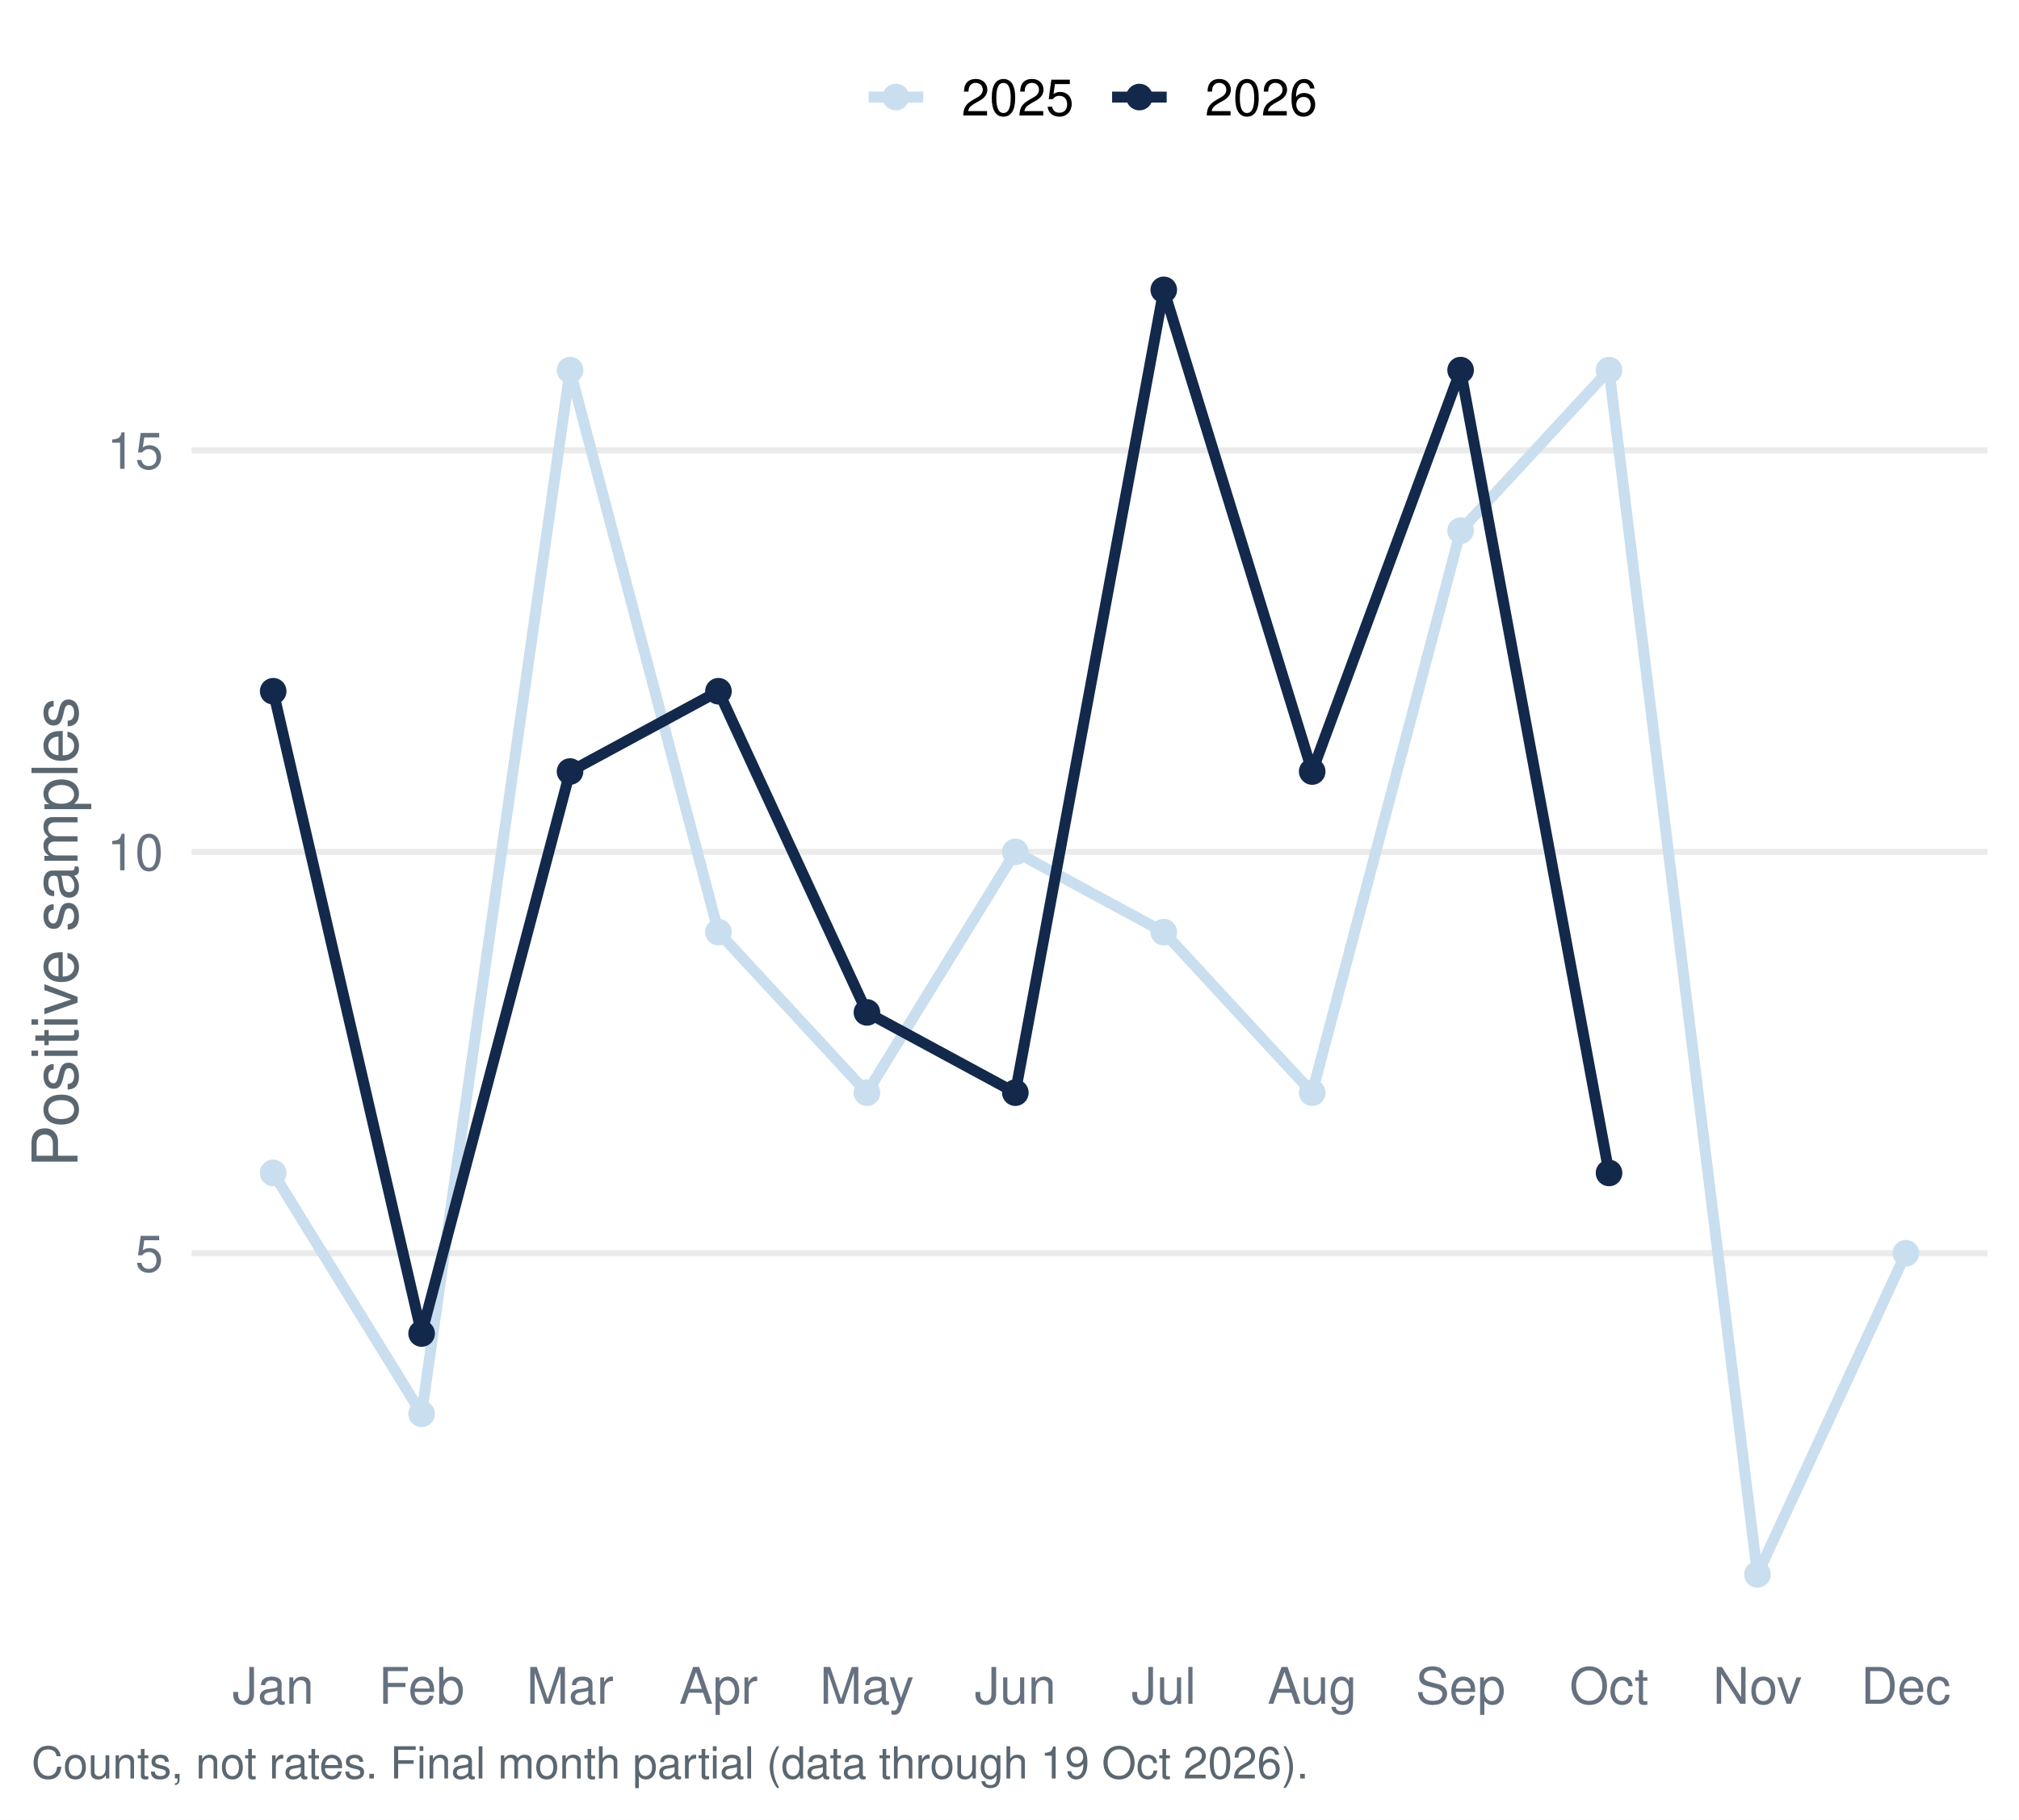
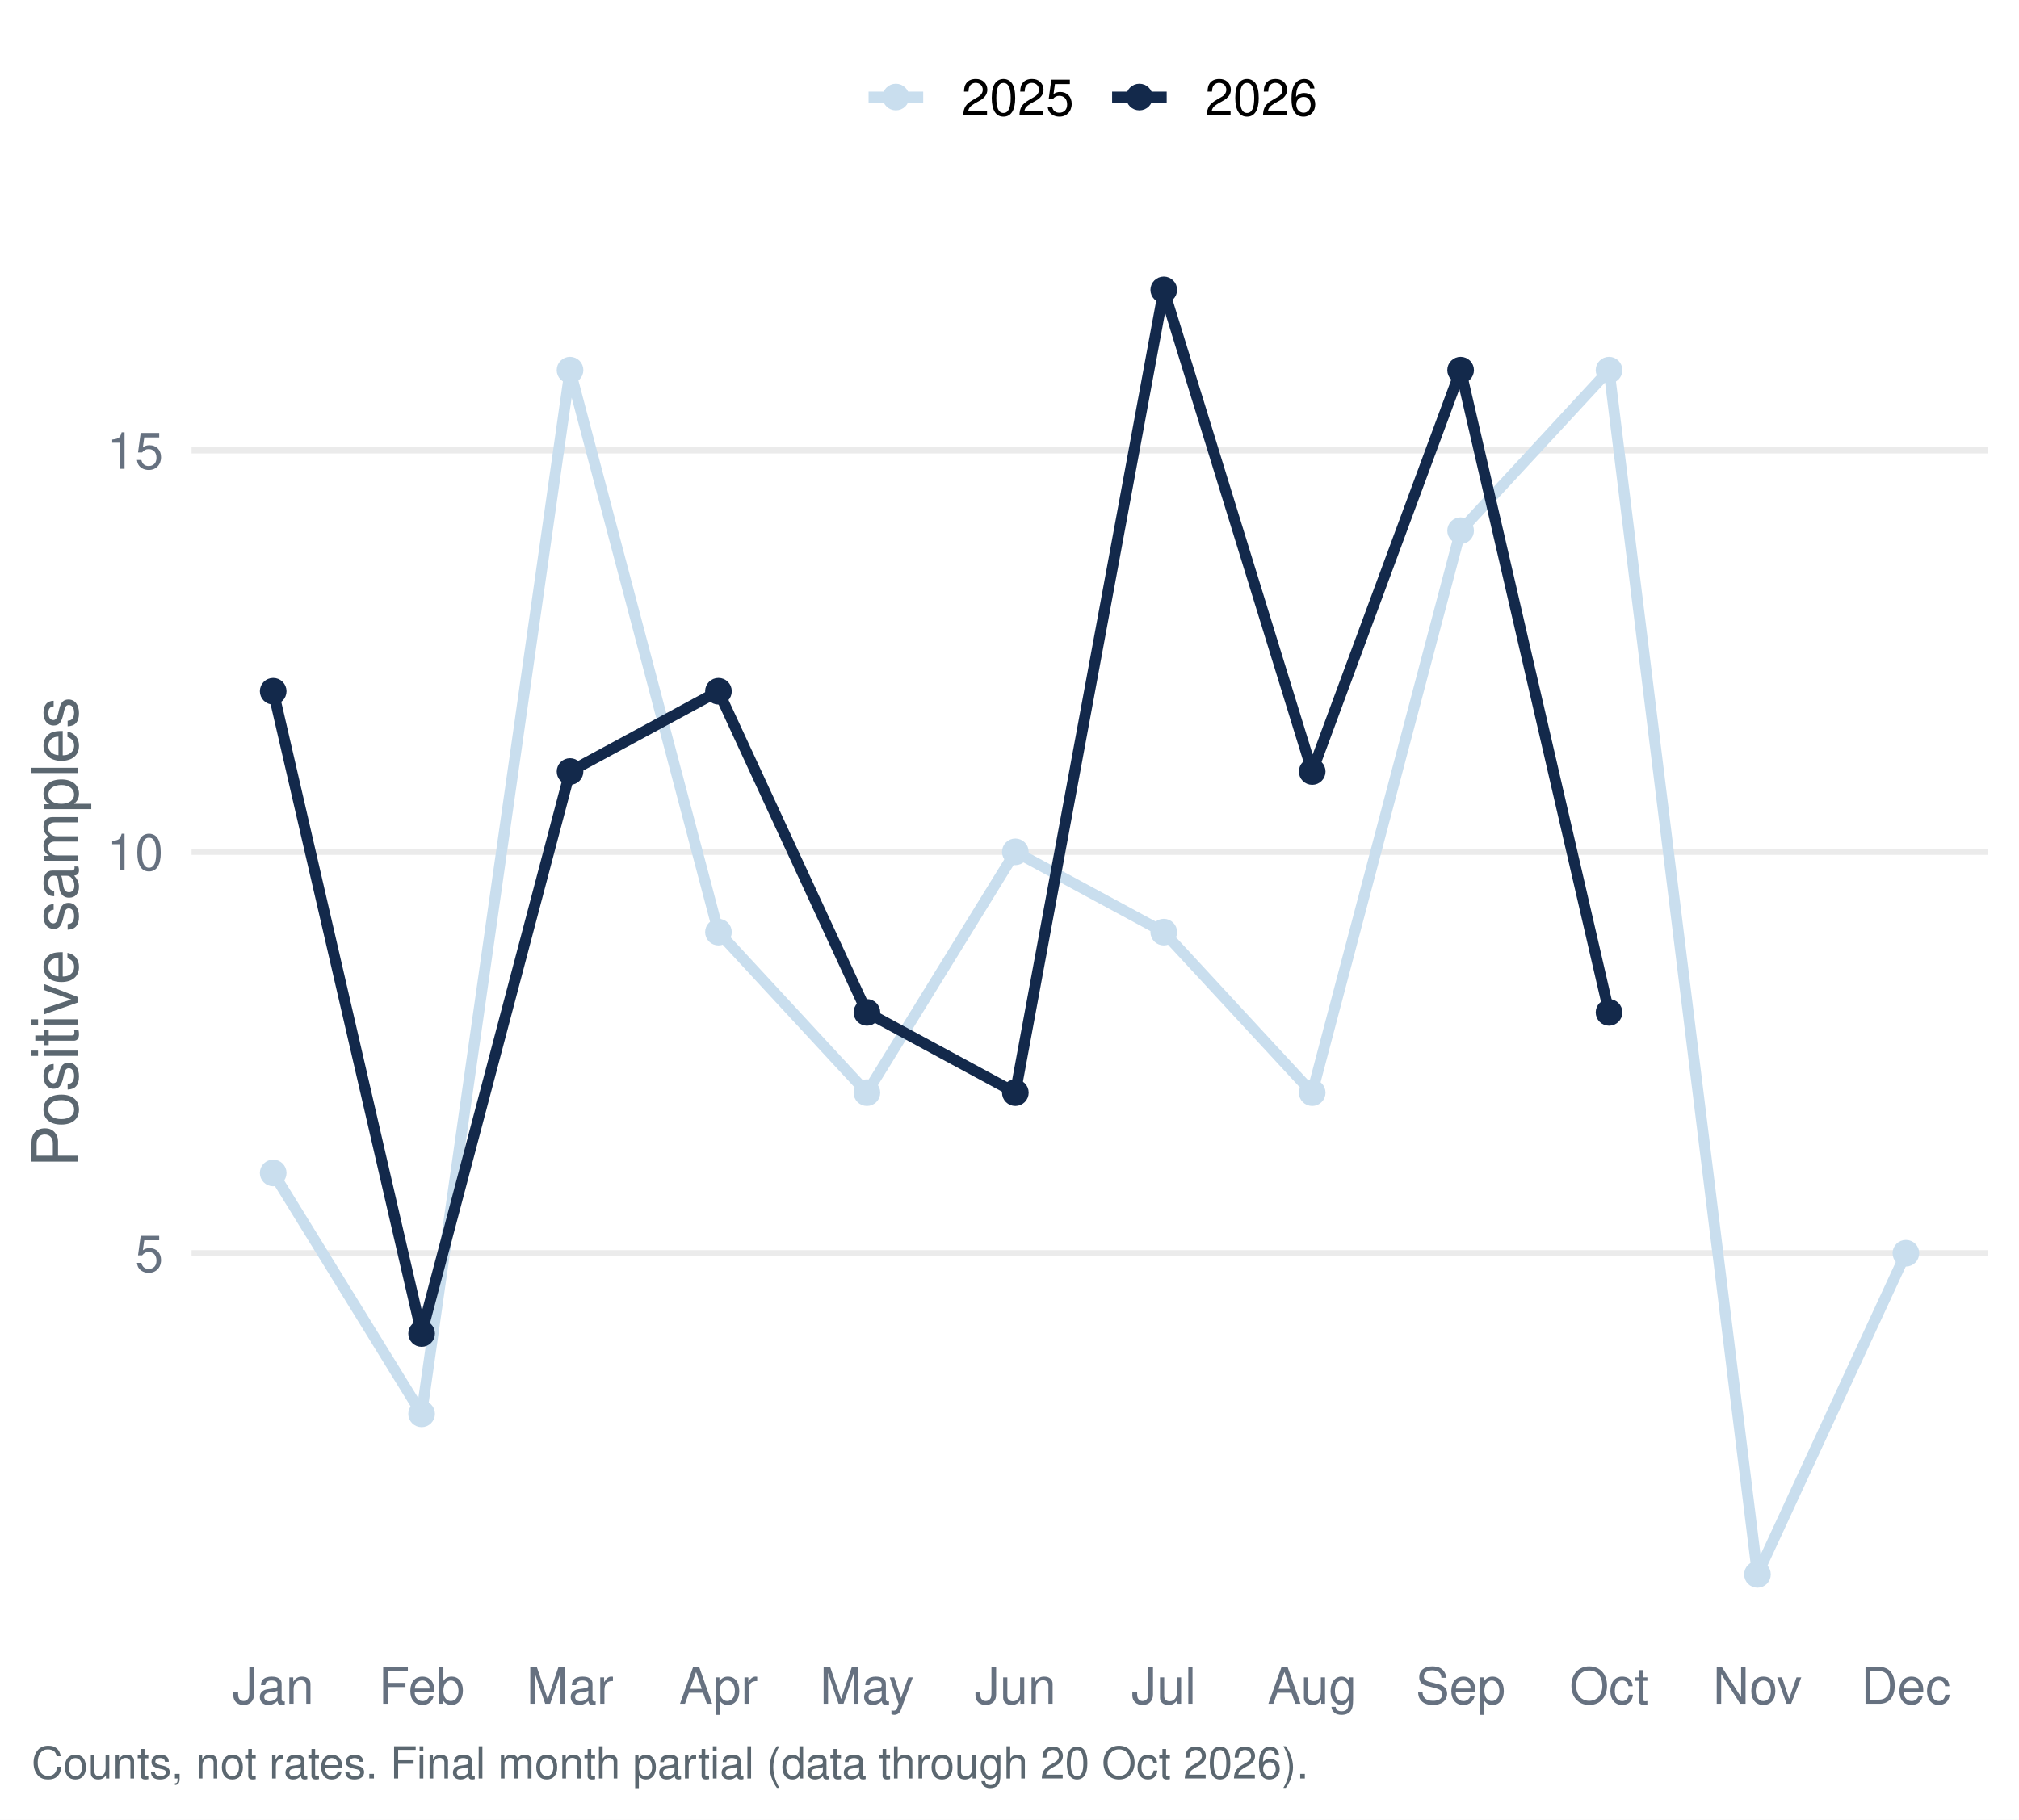
<svg xmlns="http://www.w3.org/2000/svg" width="511.20pt" height="460.80pt" viewBox="0 0 511.20 460.80">
  <g class="svglite">
    <defs>
      <style type="text/css">
    .svglite line, .svglite polyline, .svglite polygon, .svglite path, .svglite rect, .svglite circle {
      fill: none;
      stroke: #000000;
      stroke-linecap: round;
      stroke-linejoin: round;
      stroke-miterlimit: 10.00;
    }
    .svglite text {
      white-space: pre;
    }
    .svglite g.glyphgroup path {
      fill: inherit;
      stroke: none;
    }
  </style>
    </defs>
    <rect width="100%" height="100%" style="stroke: none; fill: #FFFFFF;" />
    <defs>
      <clipPath id="cpMC4wMHw1MTEuMjB8MC4wMHw0NjAuODA=">
        <rect x="0.00" y="0.00" width="511.20" height="460.80" />
      </clipPath>
    </defs>
    <g clip-path="url(#cpMC4wMHw1MTEuMjB8MC4wMHw0NjAuODA=)">
      <rect x="0.00" y="-0" width="511.20" height="460.80" style="stroke-width: 1.55; stroke: none; fill: #FFFFFF;" />
    </g>
    <defs>
      <clipPath id="cpNDguNTB8NTAzLjIzfDU3LjEzfDQxNC45Ng==">
        <rect x="48.50" y="57.13" width="454.73" height="357.83" />
      </clipPath>
    </defs>
    <g clip-path="url(#cpNDguNTB8NTAzLjIzfDU3LjEzfDQxNC45Ng==)">
      <polyline points="48.50,317.37 503.23,317.37 " style="stroke-width: 1.55; stroke: #EBEBEB; stroke-linecap: butt;" />
      <polyline points="48.50,215.72 503.23,215.72 " style="stroke-width: 1.55; stroke: #EBEBEB; stroke-linecap: butt;" />
      <polyline points="48.50,114.06 503.23,114.06 " style="stroke-width: 1.55; stroke: #EBEBEB; stroke-linecap: butt;" />
      <polyline points="69.17,297.04 106.75,358.04 144.33,93.73 181.91,236.05 219.50,276.71 257.08,215.72 294.66,236.05 332.24,276.71 369.82,134.39 407.40,93.73 444.98,398.70 482.56,317.37 " style="stroke-width: 2.77; stroke: #C9DEEE; stroke-linecap: butt;" />
-       <polyline points="69.17,175.05 106.75,337.70 144.33,195.38 181.91,175.05 219.50,256.38 257.08,276.71 294.66,73.40 332.24,195.38 369.82,93.73 407.40,297.04 " style="stroke-width: 2.77; stroke: #13294B; stroke-linecap: butt;" />
+       <polyline points="69.17,175.05 106.75,337.70 144.33,195.38 181.91,175.05 219.50,256.38 257.08,276.71 294.66,73.40 332.24,195.38 369.82,93.73 407.40,256.38 " style="stroke-width: 2.77; stroke: #13294B; stroke-linecap: butt;" />
      <circle cx="69.17" cy="297.04" r="2.86" style="stroke-width: 1.03; stroke: #C9DEEE; fill: #C9DEEE;" />
      <circle cx="106.75" cy="358.04" r="2.86" style="stroke-width: 1.03; stroke: #C9DEEE; fill: #C9DEEE;" />
      <circle cx="144.33" cy="93.73" r="2.86" style="stroke-width: 1.03; stroke: #C9DEEE; fill: #C9DEEE;" />
      <circle cx="181.91" cy="236.05" r="2.86" style="stroke-width: 1.03; stroke: #C9DEEE; fill: #C9DEEE;" />
      <circle cx="219.50" cy="276.71" r="2.86" style="stroke-width: 1.03; stroke: #C9DEEE; fill: #C9DEEE;" />
      <circle cx="257.08" cy="215.72" r="2.86" style="stroke-width: 1.03; stroke: #C9DEEE; fill: #C9DEEE;" />
      <circle cx="294.66" cy="236.05" r="2.86" style="stroke-width: 1.03; stroke: #C9DEEE; fill: #C9DEEE;" />
      <circle cx="332.24" cy="276.71" r="2.86" style="stroke-width: 1.03; stroke: #C9DEEE; fill: #C9DEEE;" />
      <circle cx="369.82" cy="134.39" r="2.86" style="stroke-width: 1.03; stroke: #C9DEEE; fill: #C9DEEE;" />
      <circle cx="407.40" cy="93.73" r="2.86" style="stroke-width: 1.03; stroke: #C9DEEE; fill: #C9DEEE;" />
      <circle cx="444.98" cy="398.70" r="2.86" style="stroke-width: 1.03; stroke: #C9DEEE; fill: #C9DEEE;" />
      <circle cx="482.56" cy="317.37" r="2.86" style="stroke-width: 1.03; stroke: #C9DEEE; fill: #C9DEEE;" />
      <circle cx="69.17" cy="175.05" r="2.86" style="stroke-width: 1.03; stroke: #13294B; fill: #13294B;" />
      <circle cx="106.75" cy="337.70" r="2.86" style="stroke-width: 1.03; stroke: #13294B; fill: #13294B;" />
      <circle cx="144.33" cy="195.38" r="2.86" style="stroke-width: 1.03; stroke: #13294B; fill: #13294B;" />
      <circle cx="181.91" cy="175.05" r="2.86" style="stroke-width: 1.03; stroke: #13294B; fill: #13294B;" />
      <circle cx="219.50" cy="256.38" r="2.86" style="stroke-width: 1.03; stroke: #13294B; fill: #13294B;" />
      <circle cx="257.08" cy="276.71" r="2.86" style="stroke-width: 1.03; stroke: #13294B; fill: #13294B;" />
      <circle cx="294.66" cy="73.40" r="2.86" style="stroke-width: 1.03; stroke: #13294B; fill: #13294B;" />
      <circle cx="332.24" cy="195.38" r="2.86" style="stroke-width: 1.03; stroke: #13294B; fill: #13294B;" />
      <circle cx="369.82" cy="93.73" r="2.86" style="stroke-width: 1.03; stroke: #13294B; fill: #13294B;" />
-       <circle cx="407.40" cy="297.04" r="2.86" style="stroke-width: 1.03; stroke: #13294B; fill: #13294B;" />
+       <circle cx="407.40" cy="256.38" r="2.86" style="stroke-width: 1.03; stroke: #13294B; fill: #13294B;" />
    </g>
    <g clip-path="url(#cpMC4wMHw1MTEuMjB8MC4wMHw0NjAuODA=)">
      <text x="41.33" y="322.04" text-anchor="end" style="font-size: 12.80px;fill: #667180; font-family: &quot;Nimbus Sans&quot;;" textLength="7.11px" lengthAdjust="spacingAndGlyphs">5</text>
      <text x="41.33" y="220.38" text-anchor="end" style="font-size: 12.80px;fill: #667180; font-family: &quot;Nimbus Sans&quot;;" textLength="14.22px" lengthAdjust="spacingAndGlyphs">10</text>
      <text x="41.33" y="118.72" text-anchor="end" style="font-size: 12.80px;fill: #667180; font-family: &quot;Nimbus Sans&quot;;" textLength="14.22px" lengthAdjust="spacingAndGlyphs">15</text>
      <text x="69.17" y="431.47" text-anchor="middle" style="font-size: 12.80px;fill: #667180; font-family: &quot;Nimbus Sans&quot;;" textLength="20.62px" lengthAdjust="spacingAndGlyphs">Jan</text>
      <text x="106.75" y="431.47" text-anchor="middle" style="font-size: 12.80px;fill: #667180; font-family: &quot;Nimbus Sans&quot;;" textLength="21.75px" lengthAdjust="spacingAndGlyphs">Feb</text>
      <text x="144.33" y="431.47" text-anchor="middle" style="font-size: 12.80px;fill: #667180; font-family: &quot;Nimbus Sans&quot;;" textLength="22.03px" lengthAdjust="spacingAndGlyphs">Mar</text>
      <text x="181.91" y="431.47" text-anchor="middle" style="font-size: 12.80px;fill: #667180; font-family: &quot;Nimbus Sans&quot;;" textLength="19.91px" lengthAdjust="spacingAndGlyphs">Apr</text>
      <text x="219.50" y="431.47" text-anchor="middle" style="font-size: 12.80px;fill: #667180; font-family: &quot;Nimbus Sans&quot;;" textLength="23.83px" lengthAdjust="spacingAndGlyphs">May</text>
      <text x="257.08" y="431.47" text-anchor="middle" style="font-size: 12.80px;fill: #667180; font-family: &quot;Nimbus Sans&quot;;" textLength="20.62px" lengthAdjust="spacingAndGlyphs">Jun</text>
      <text x="294.66" y="431.47" text-anchor="middle" style="font-size: 12.80px;fill: #667180; font-family: &quot;Nimbus Sans&quot;;" textLength="16.36px" lengthAdjust="spacingAndGlyphs">Jul</text>
      <text x="332.24" y="431.47" text-anchor="middle" style="font-size: 12.80px;fill: #667180; font-family: &quot;Nimbus Sans&quot;;" textLength="22.61px" lengthAdjust="spacingAndGlyphs">Aug</text>
      <text x="369.82" y="431.47" text-anchor="middle" style="font-size: 12.80px;fill: #667180; font-family: &quot;Nimbus Sans&quot;;" textLength="22.72px" lengthAdjust="spacingAndGlyphs">Sep</text>
      <text x="407.40" y="431.47" text-anchor="middle" style="font-size: 12.80px;fill: #667180; font-family: &quot;Nimbus Sans&quot;;" textLength="20.03px" lengthAdjust="spacingAndGlyphs">Oct</text>
      <text x="444.98" y="431.47" text-anchor="middle" style="font-size: 12.80px;fill: #667180; font-family: &quot;Nimbus Sans&quot;;" textLength="22.55px" lengthAdjust="spacingAndGlyphs">Nov</text>
      <text x="482.56" y="431.47" text-anchor="middle" style="font-size: 12.80px;fill: #667180; font-family: &quot;Nimbus Sans&quot;;" textLength="22.72px" lengthAdjust="spacingAndGlyphs">Dec</text>
      <text transform="translate(19.63,236.05) rotate(-90)" text-anchor="middle" style="font-size: 16.00px;fill: #5B6770; font-family: &quot;Nimbus Sans&quot;;" textLength="119.11px" lengthAdjust="spacingAndGlyphs">Positive samples</text>
      <line x1="219.92" y1="24.58" x2="233.75" y2="24.58" style="stroke-width: 2.77; stroke: #C9DEEE; stroke-linecap: butt;" />
      <circle cx="226.83" cy="24.58" r="2.86" style="stroke-width: 1.03; stroke: #C9DEEE; fill: #C9DEEE;" />
      <line x1="281.58" y1="24.58" x2="295.40" y2="24.58" style="stroke-width: 2.77; stroke: #13294B; stroke-linecap: butt;" />
      <circle cx="288.49" cy="24.58" r="2.86" style="stroke-width: 1.03; stroke: #13294B; fill: #13294B;" />
      <text x="243.44" y="29.25" style="font-size: 12.80px; font-family: &quot;Nimbus Sans&quot;;" textLength="28.44px" lengthAdjust="spacingAndGlyphs">2025</text>
      <text x="305.10" y="29.25" style="font-size: 12.80px; font-family: &quot;Nimbus Sans&quot;;" textLength="28.44px" lengthAdjust="spacingAndGlyphs">2026</text>
-       <text x="7.97" y="450.39" style="font-size: 11.20px;fill: #5B6770; font-family: &quot;Nimbus Sans&quot;;" textLength="322.94px" lengthAdjust="spacingAndGlyphs">Counts, not rates. Final month partial (data through 19 Oct 2026).</text>
+       <text x="7.97" y="450.39" style="font-size: 11.20px;fill: #5B6770; font-family: &quot;Nimbus Sans&quot;;" textLength="322.94px" lengthAdjust="spacingAndGlyphs">Counts, not rates. Final month partial (data through 20 Oct 2026).</text>
    </g>
  </g>
</svg>
